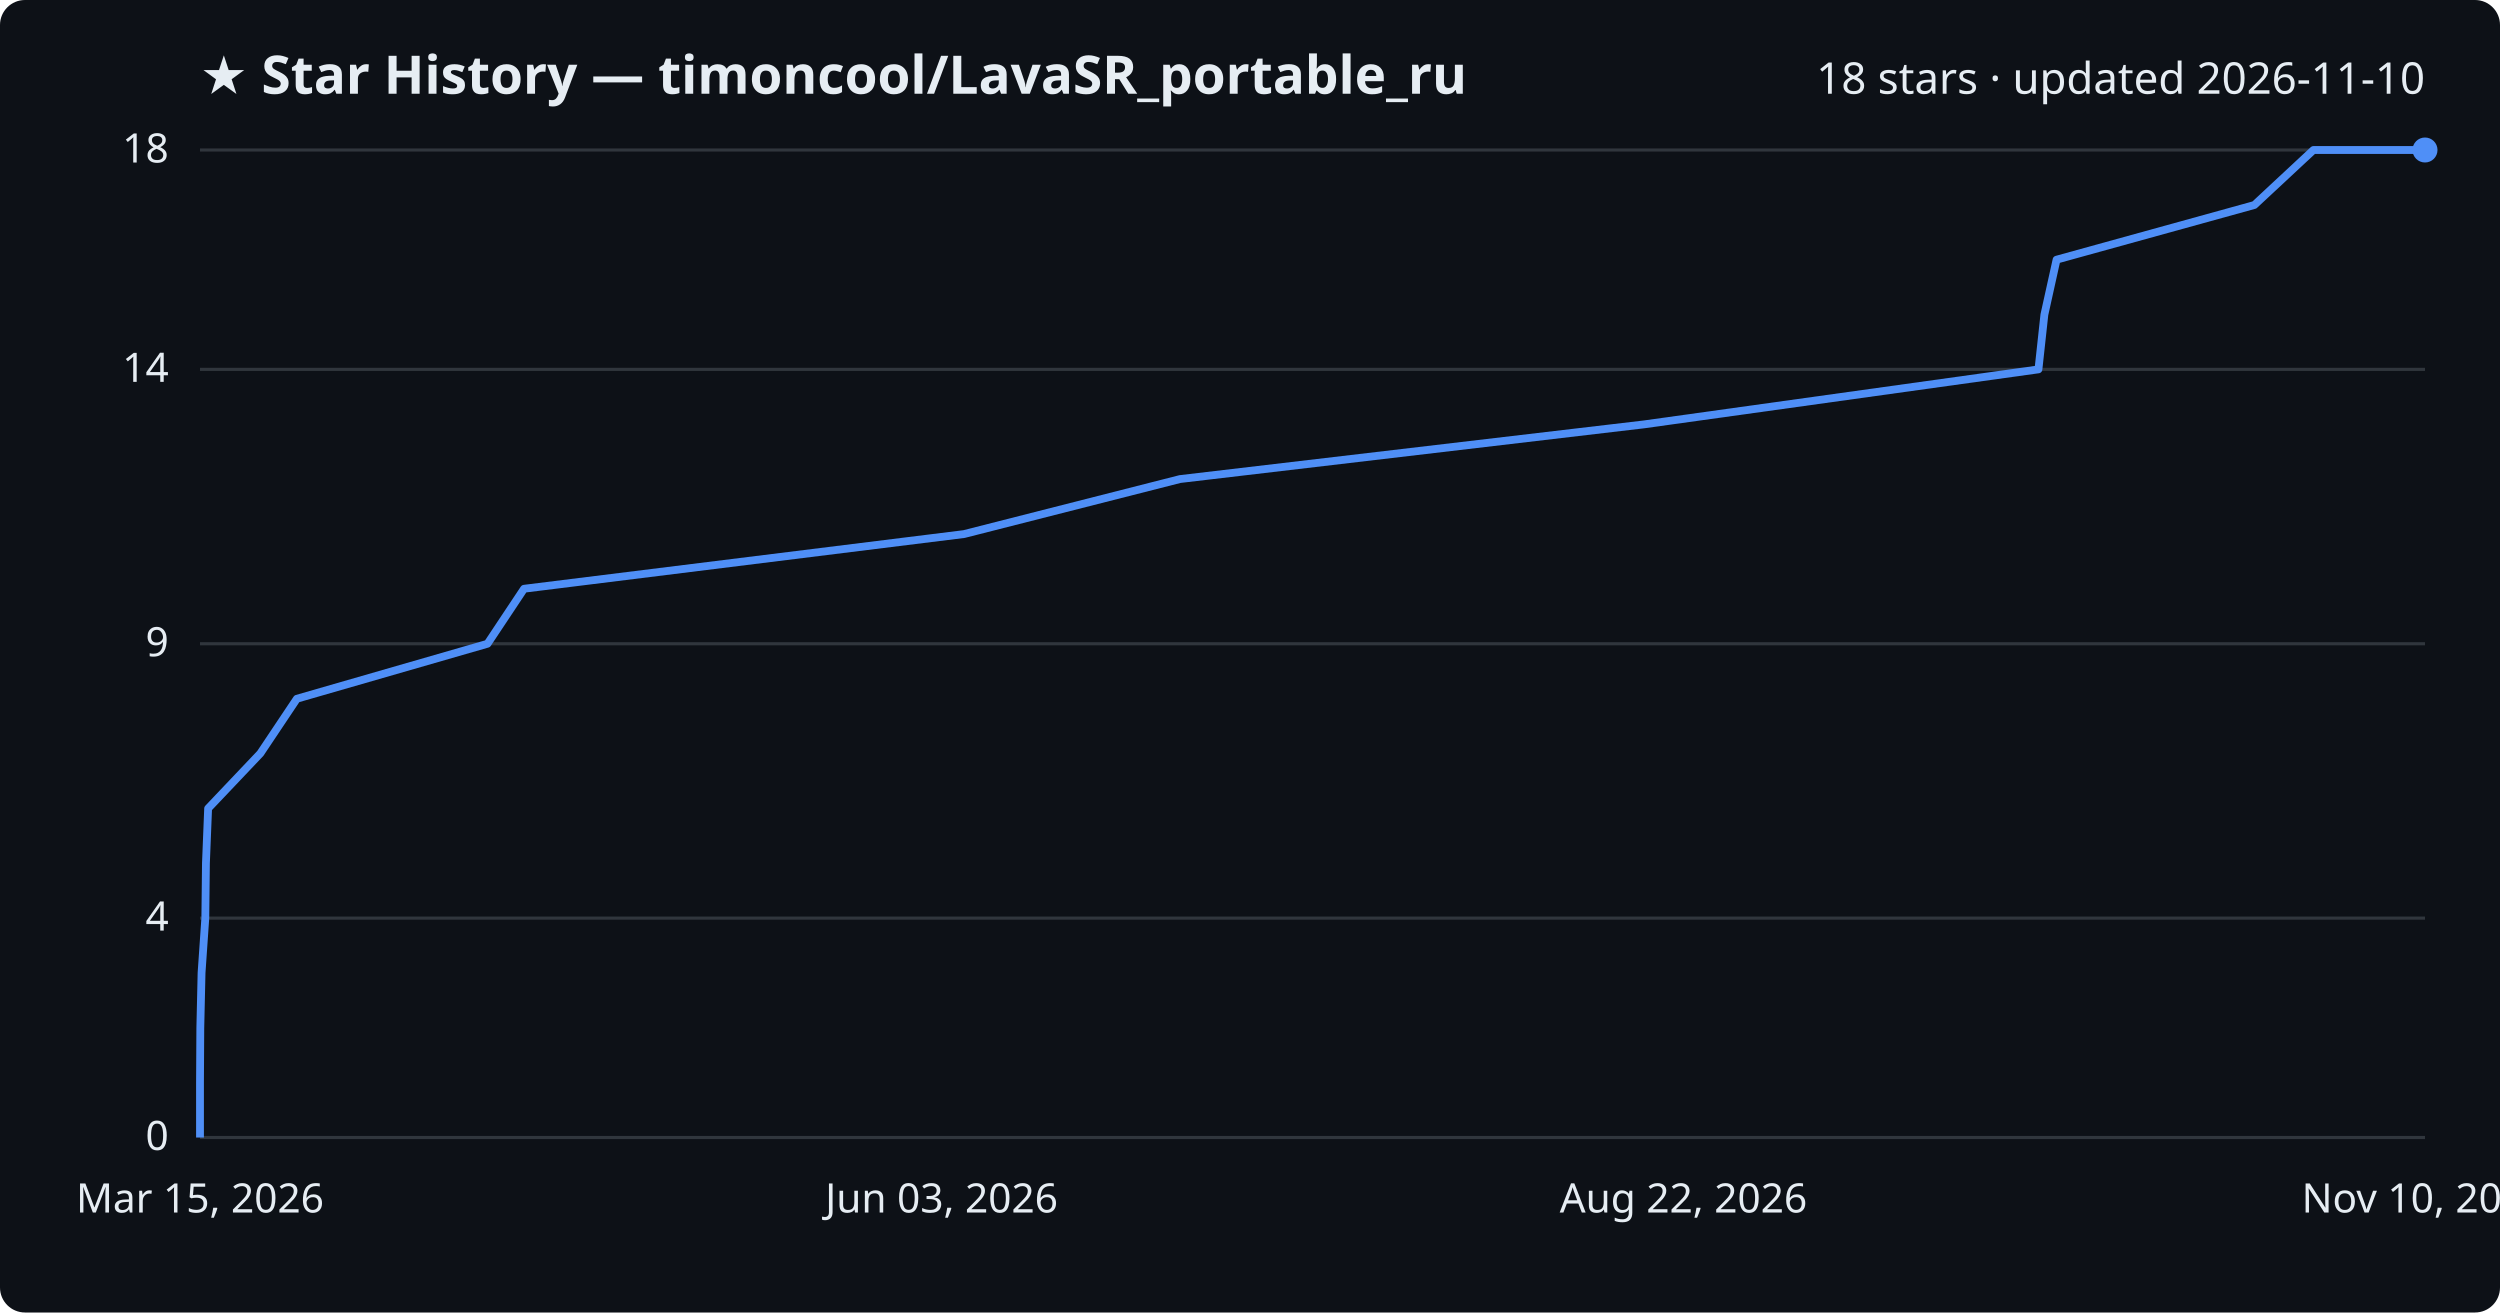
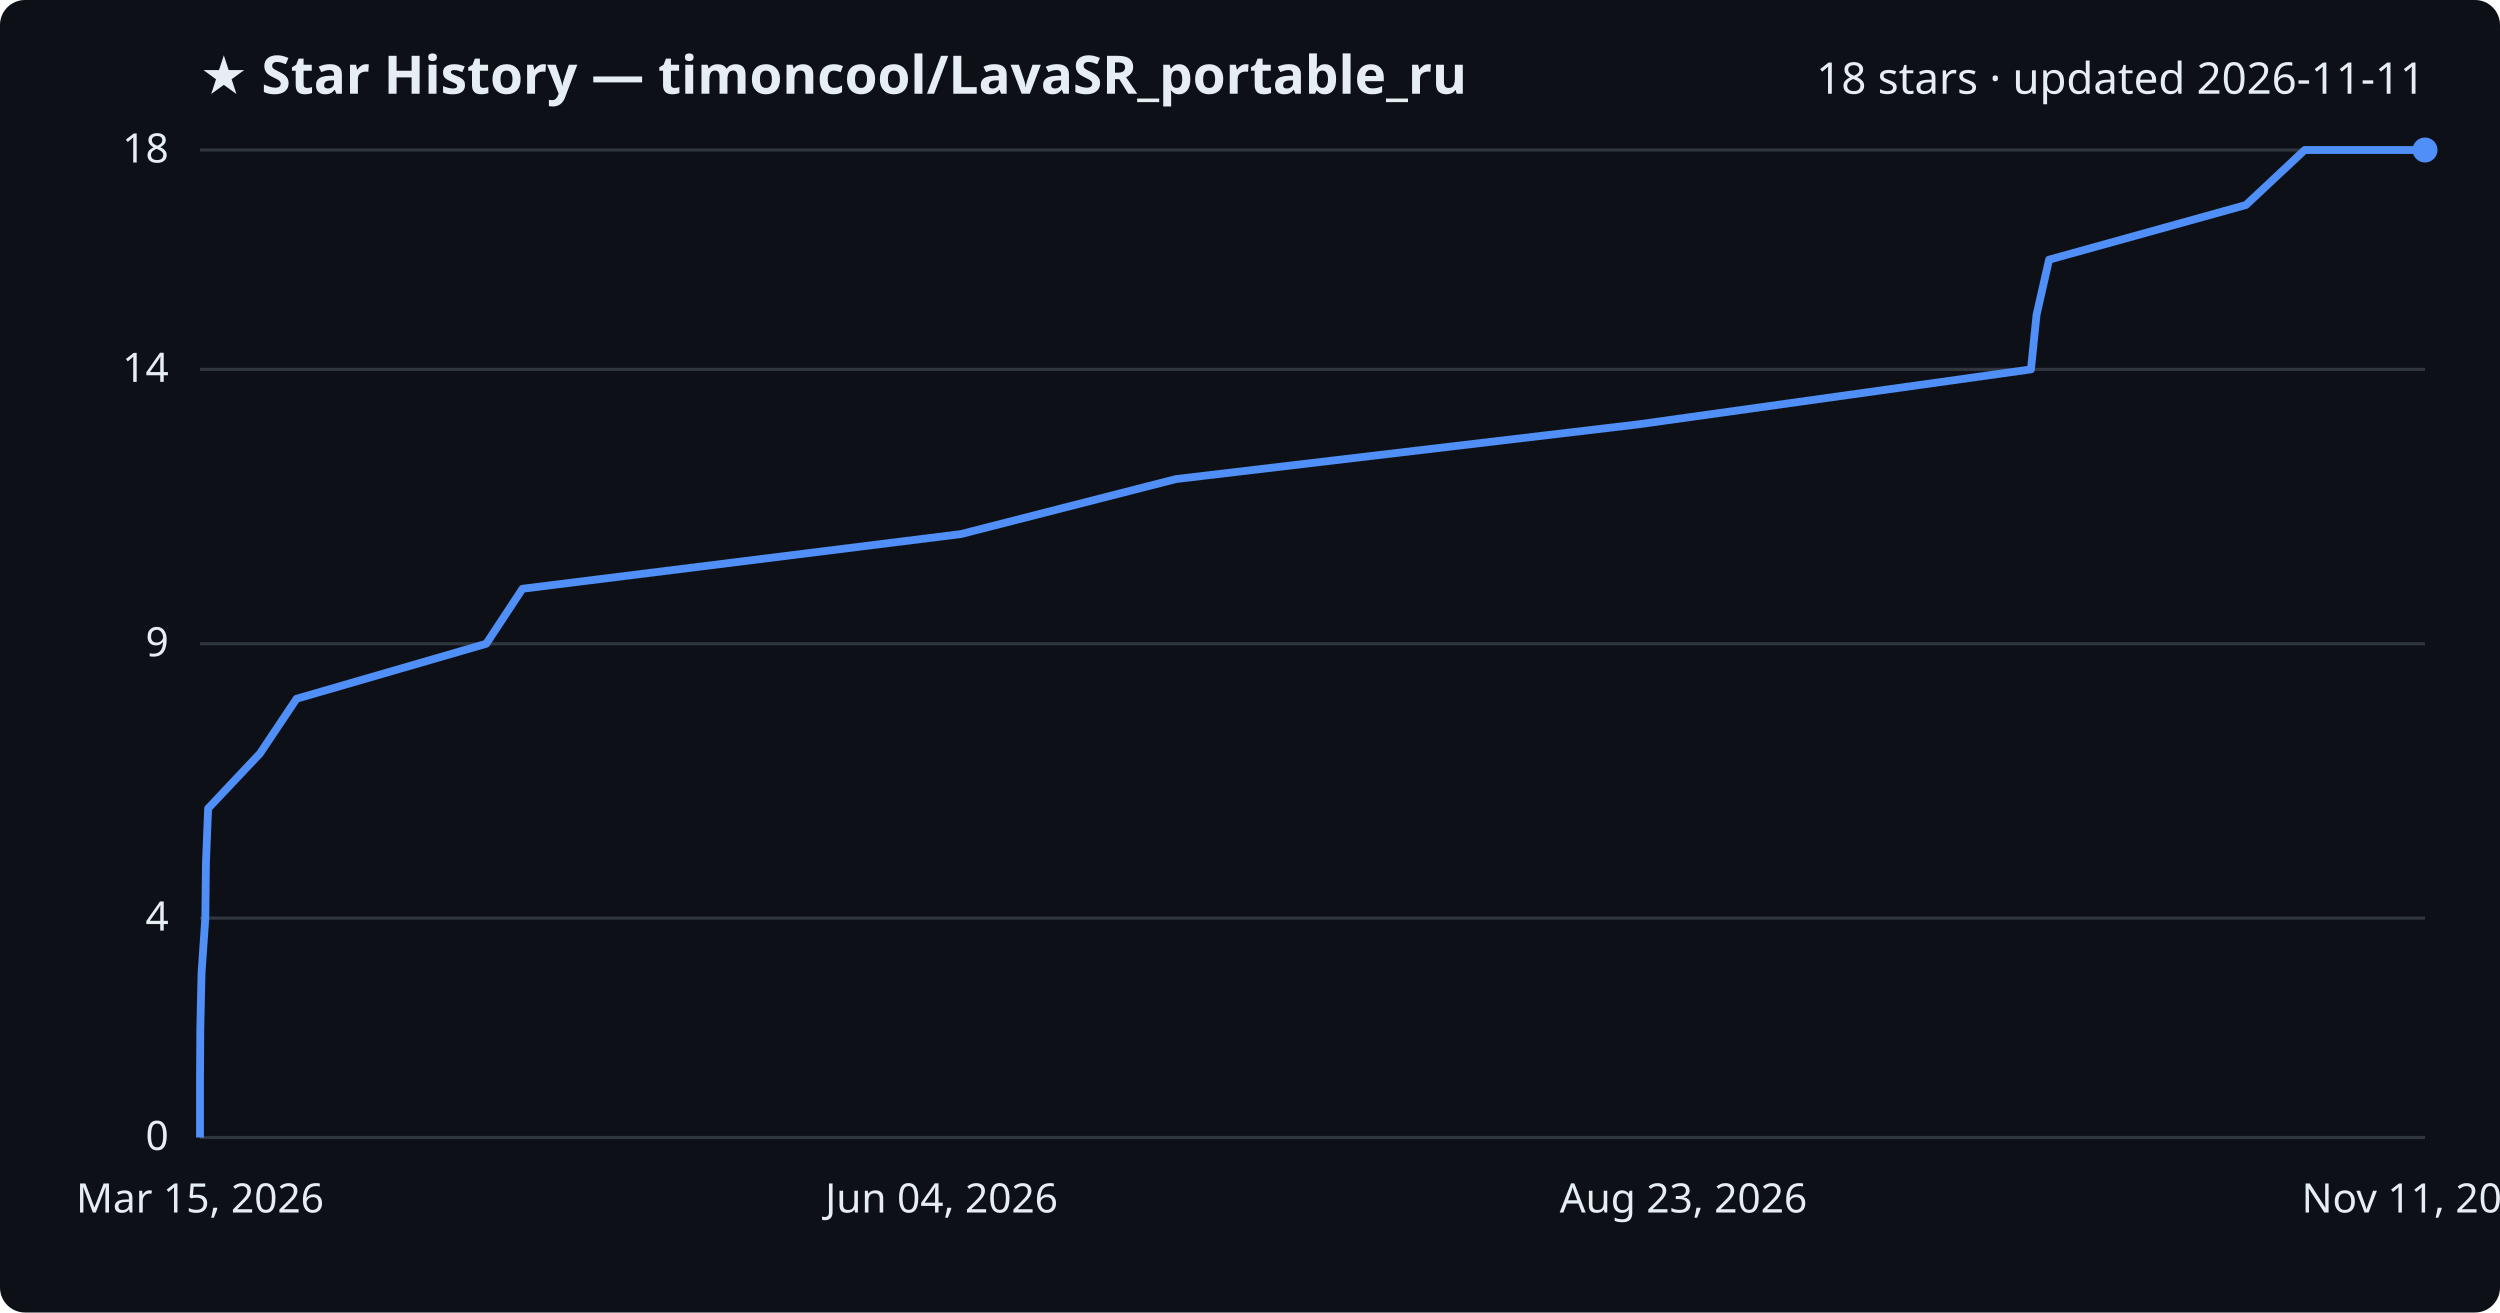
<svg xmlns="http://www.w3.org/2000/svg" viewBox="0 0 800 420" font-family="Segoe UI, sans-serif">
  <rect width="800" height="420" fill="#0d1117" rx="8" />
  <text x="64" y="30" fill="#e6edf3" font-size="17" font-weight="700">★ Star History — timoncool/LavaSR_portable_ru</text>
-   <text x="776" y="30" fill="#e6edf3" font-size="14" text-anchor="end">18 stars · updated 2026-11-10</text>
+   <text x="776" y="30" fill="#e6edf3" font-size="14" text-anchor="end">18 stars · updated 2026-11-11</text>
  <line x1="64" y1="364.0" x2="776" y2="364.0" stroke="#30363d" stroke-width="1" />
  <text x="54" y="368.0" fill="#e6edf3" font-size="13" text-anchor="end">0</text>
  <line x1="64" y1="293.8" x2="776" y2="293.8" stroke="#30363d" stroke-width="1" />
  <text x="54" y="297.8" fill="#e6edf3" font-size="13" text-anchor="end">4</text>
  <line x1="64" y1="206.0" x2="776" y2="206.0" stroke="#30363d" stroke-width="1" />
  <text x="54" y="210.0" fill="#e6edf3" font-size="13" text-anchor="end">9</text>
  <line x1="64" y1="118.2" x2="776" y2="118.2" stroke="#30363d" stroke-width="1" />
  <text x="54" y="122.2" fill="#e6edf3" font-size="13" text-anchor="end">14</text>
  <line x1="64" y1="48.0" x2="776" y2="48.0" stroke="#30363d" stroke-width="1" />
  <text x="54" y="52.0" fill="#e6edf3" font-size="13" text-anchor="end">18</text>
-   <path d="M64.0,364.0 L64.0,346.4 L64.1,328.9 L64.5,311.3 L65.7,293.8 L65.9,276.2 L66.6,258.7 L83.3,241.1 L95.0,223.6 L156.0,206.0 L167.7,188.4 L308.5,170.9 L377.6,153.3 L526.1,135.8 L652.3,118.2 L654.2,100.7 L658.1,83.1 L721.4,65.6 L740.3,48.0 L776.0,48.0" fill="none" stroke="#4f8ff7" stroke-width="2.5" stroke-linejoin="round" />
+   <path d="M64.0,364.0 L64.0,346.4 L64.1,328.9 L64.5,311.3 L65.7,293.8 L65.9,276.2 L66.6,258.7 L83.2,241.1 L94.9,223.6 L155.6,206.0 L167.2,188.4 L307.5,170.9 L376.3,153.3 L524.2,135.8 L649.9,118.2 L651.7,100.7 L655.7,83.1 L718.7,65.6 L737.5,48.0 L776.0,48.0" fill="none" stroke="#4f8ff7" stroke-width="2.5" stroke-linejoin="round" />
  <circle cx="776.0" cy="48.0" r="4" fill="#4f8ff7" />
  <text x="64.0" y="388" fill="#e6edf3" font-size="13" text-anchor="middle">Mar 15, 2026</text>
-   <text x="301.3" y="388" fill="#e6edf3" font-size="13" text-anchor="middle">Jun 03, 2026</text>
-   <text x="538.7" y="388" fill="#e6edf3" font-size="13" text-anchor="middle">Aug 22, 2026</text>
-   <text x="776.0" y="388" fill="#e6edf3" font-size="13" text-anchor="middle">Nov 10, 2026</text>
+   <text x="301.3" y="388" fill="#e6edf3" font-size="13" text-anchor="middle">Jun 04, 2026</text>
+   <text x="538.7" y="388" fill="#e6edf3" font-size="13" text-anchor="middle">Aug 23, 2026</text>
+   <text x="776.0" y="388" fill="#e6edf3" font-size="13" text-anchor="middle">Nov 11, 2026</text>
</svg>
